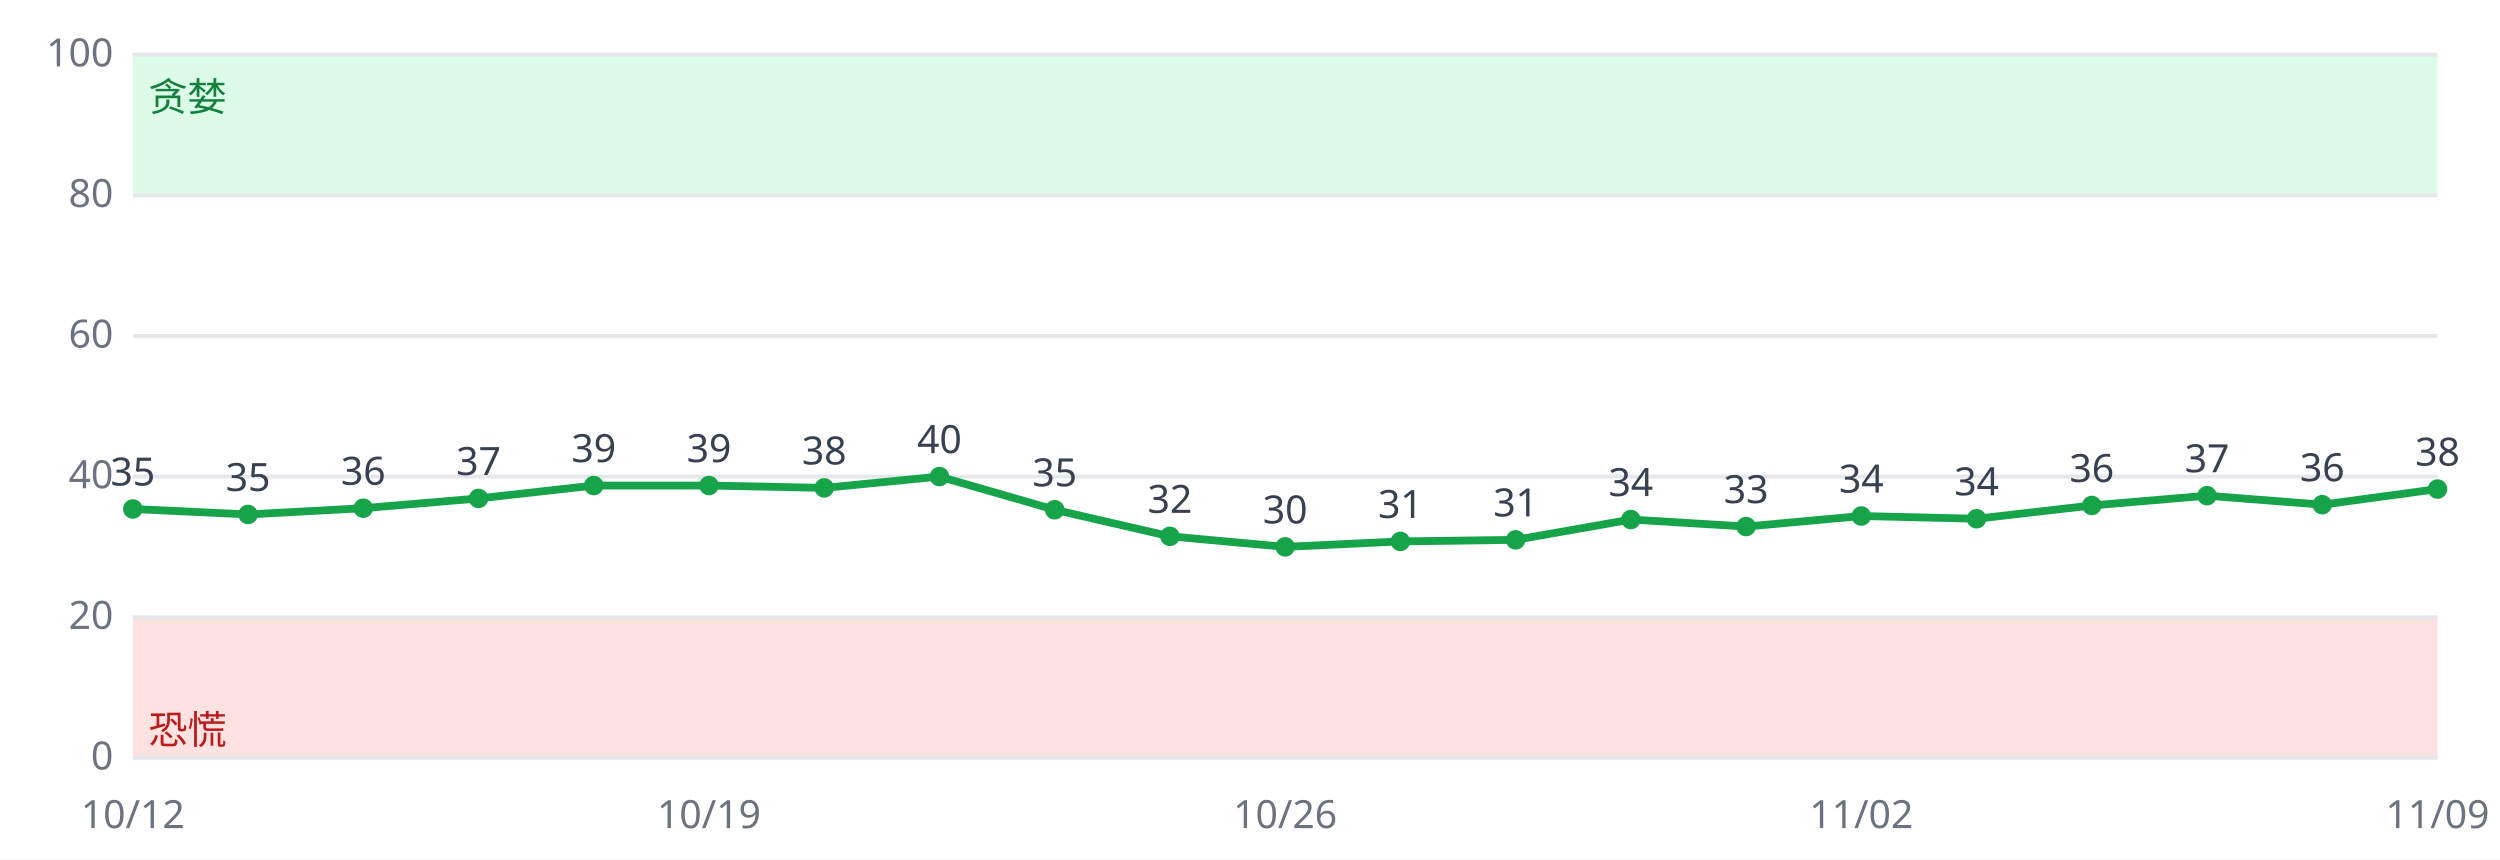
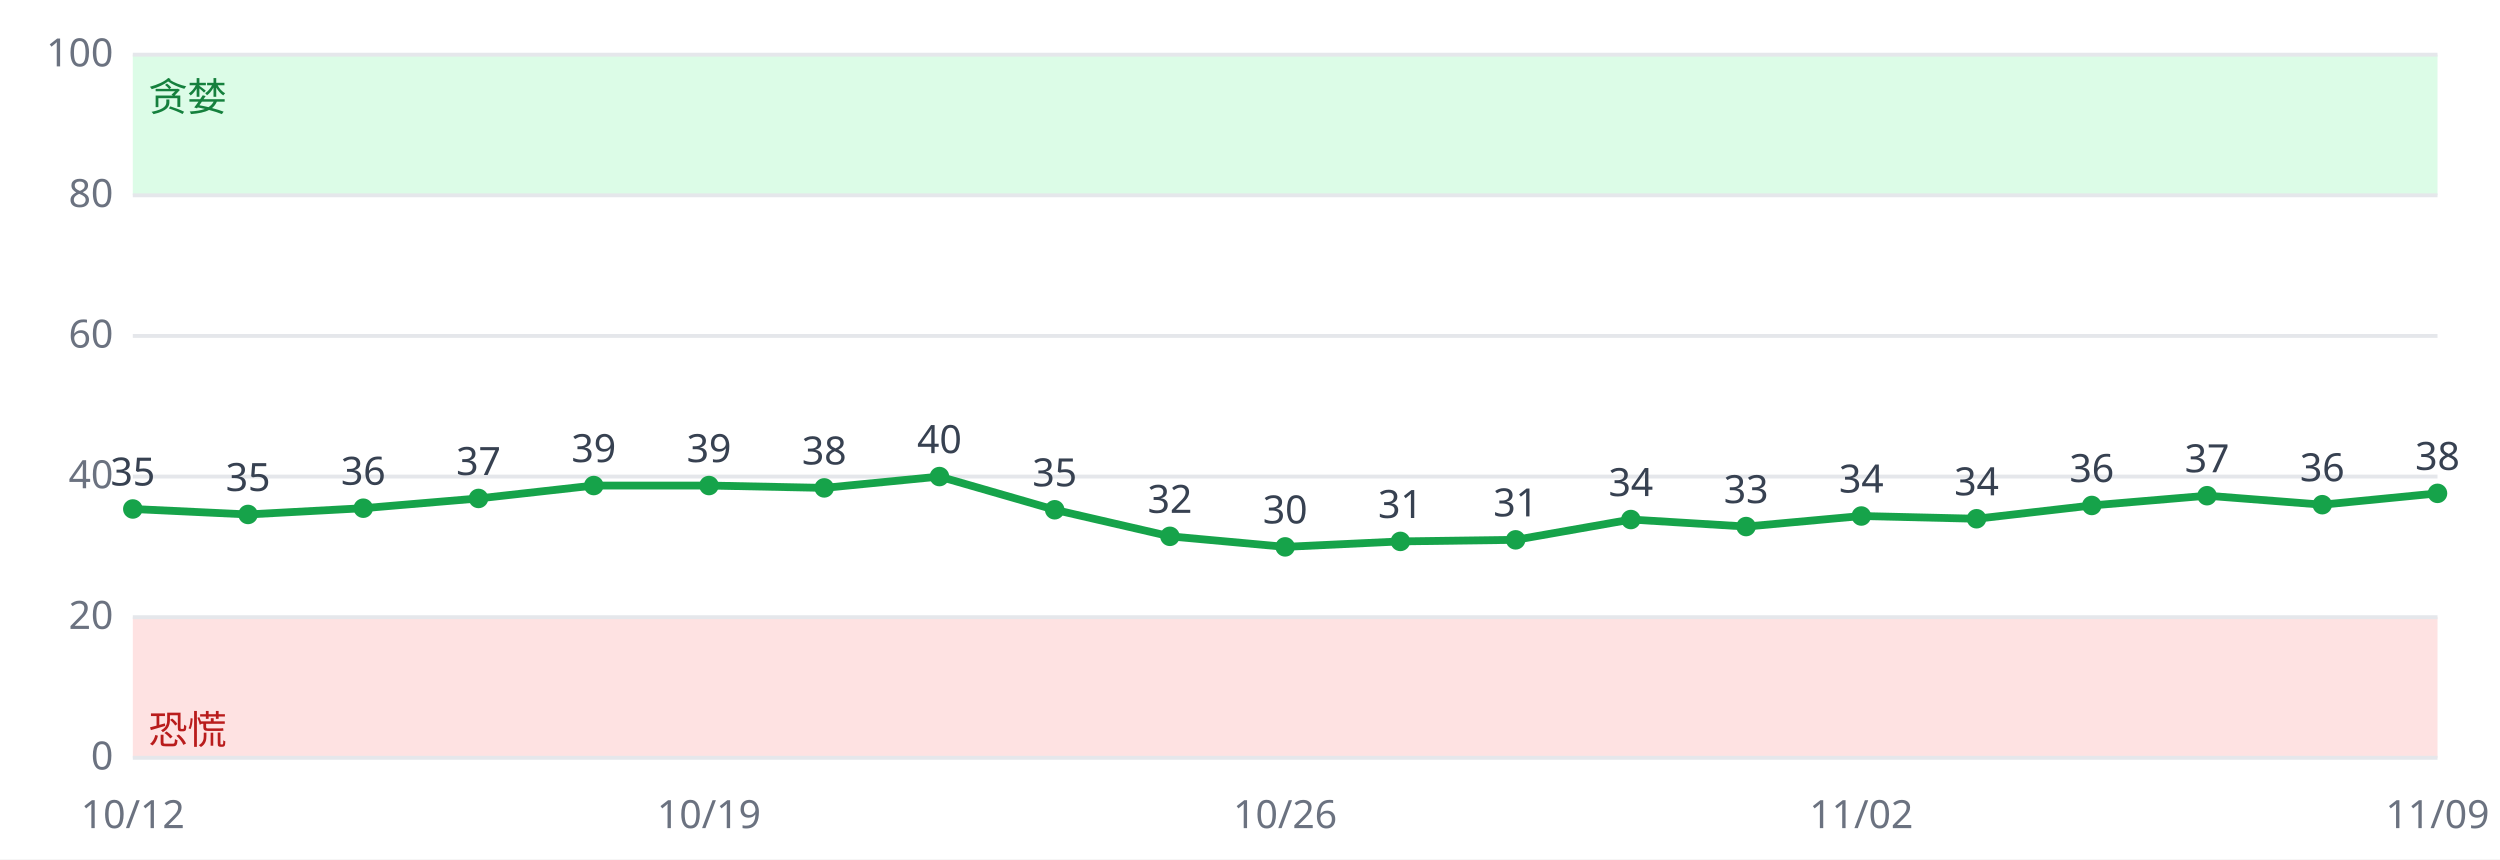
<svg xmlns="http://www.w3.org/2000/svg" viewBox="0 0 640 220" font-family="sans-serif" font-size="10">
  <rect width="640" height="220" fill="#ffffff" />
  <rect x="34" y="158.0" width="590" height="36.0" fill="#fee2e2" />
  <rect x="34" y="14.0" width="590" height="36.0" fill="#dcfce7" />
  <line x1="34" x2="624" y1="194.0" y2="194.0" stroke="#e5e7eb" />
  <text x="29" y="197.0" text-anchor="end" fill="#6b7280">0</text>
  <line x1="34" x2="624" y1="158.0" y2="158.0" stroke="#e5e7eb" />
  <text x="29" y="161.0" text-anchor="end" fill="#6b7280">20</text>
  <line x1="34" x2="624" y1="122.0" y2="122.0" stroke="#e5e7eb" />
  <text x="29" y="125.0" text-anchor="end" fill="#6b7280">40</text>
  <line x1="34" x2="624" y1="86.0" y2="86.0" stroke="#e5e7eb" />
  <text x="29" y="89.0" text-anchor="end" fill="#6b7280">60</text>
  <line x1="34" x2="624" y1="50.0" y2="50.0" stroke="#e5e7eb" />
  <text x="29" y="53.0" text-anchor="end" fill="#6b7280">80</text>
  <line x1="34" x2="624" y1="14.0" y2="14.0" stroke="#e5e7eb" />
  <text x="29" y="17.0" text-anchor="end" fill="#6b7280">100</text>
  <text x="38" y="190.4" fill="#b91c1c">恐慌</text>
  <text x="38" y="28.4" fill="#15803d">贪婪</text>
-   <polyline fill="none" stroke="#16a34a" stroke-width="2" points="34.0,130.3 63.5,131.7 93.0,130.1 122.5,127.6 152.0,124.3 181.5,124.3 211.0,124.9 240.5,122.0 270.0,130.5 299.5,137.3 329.0,140.0 358.5,138.6 388.0,138.2 417.5,133.0 447.0,134.8 476.5,132.1 506.0,132.8 535.5,129.4 565.0,126.9 594.5,129.2 624.0,125.2" />
+   <polyline fill="none" stroke="#16a34a" stroke-width="2" points="34.0,130.3 63.5,131.7 93.0,130.1 122.5,127.6 152.0,124.3 181.5,124.3 211.0,124.9 240.5,122.0 270.0,130.5 299.5,137.3 329.0,140.0 358.5,138.6 388.0,138.2 417.5,133.0 447.0,134.8 476.5,132.1 506.0,132.8 535.5,129.4 565.0,126.9 594.5,129.2 624.0,126.3" />
  <circle cx="34.0" cy="130.3" r="2.5" fill="#16a34a" />
  <text x="34.0" y="124.3" text-anchor="middle" fill="#374151">35</text>
  <text x="34.0" y="212" text-anchor="middle" fill="#6b7280">10/12</text>
  <circle cx="63.5" cy="131.7" r="2.5" fill="#16a34a" />
  <text x="63.5" y="125.7" text-anchor="middle" fill="#374151">35</text>
  <circle cx="93.0" cy="130.1" r="2.5" fill="#16a34a" />
  <text x="93.0" y="124.1" text-anchor="middle" fill="#374151">36</text>
  <circle cx="122.5" cy="127.6" r="2.5" fill="#16a34a" />
  <text x="122.5" y="121.6" text-anchor="middle" fill="#374151">37</text>
  <circle cx="152.0" cy="124.3" r="2.5" fill="#16a34a" />
  <text x="152.0" y="118.3" text-anchor="middle" fill="#374151">39</text>
  <circle cx="181.5" cy="124.3" r="2.5" fill="#16a34a" />
  <text x="181.5" y="118.3" text-anchor="middle" fill="#374151">39</text>
  <text x="181.5" y="212" text-anchor="middle" fill="#6b7280">10/19</text>
  <circle cx="211.0" cy="124.9" r="2.5" fill="#16a34a" />
  <text x="211.0" y="118.9" text-anchor="middle" fill="#374151">38</text>
  <circle cx="240.5" cy="122.0" r="2.5" fill="#16a34a" />
  <text x="240.5" y="116.0" text-anchor="middle" fill="#374151">40</text>
  <circle cx="270.0" cy="130.5" r="2.5" fill="#16a34a" />
  <text x="270.0" y="124.5" text-anchor="middle" fill="#374151">35</text>
  <circle cx="299.5" cy="137.3" r="2.5" fill="#16a34a" />
  <text x="299.5" y="131.3" text-anchor="middle" fill="#374151">32</text>
  <circle cx="329.0" cy="140.0" r="2.5" fill="#16a34a" />
  <text x="329.0" y="134.0" text-anchor="middle" fill="#374151">30</text>
  <text x="329.0" y="212" text-anchor="middle" fill="#6b7280">10/26</text>
  <circle cx="358.5" cy="138.6" r="2.5" fill="#16a34a" />
  <text x="358.5" y="132.6" text-anchor="middle" fill="#374151">31</text>
  <circle cx="388.0" cy="138.2" r="2.5" fill="#16a34a" />
  <text x="388.0" y="132.2" text-anchor="middle" fill="#374151">31</text>
  <circle cx="417.5" cy="133.0" r="2.5" fill="#16a34a" />
  <text x="417.5" y="127.0" text-anchor="middle" fill="#374151">34</text>
  <circle cx="447.0" cy="134.8" r="2.5" fill="#16a34a" />
  <text x="447.0" y="128.8" text-anchor="middle" fill="#374151">33</text>
  <circle cx="476.5" cy="132.1" r="2.5" fill="#16a34a" />
  <text x="476.5" y="126.1" text-anchor="middle" fill="#374151">34</text>
  <text x="476.5" y="212" text-anchor="middle" fill="#6b7280">11/02</text>
  <circle cx="506.0" cy="132.8" r="2.5" fill="#16a34a" />
  <text x="506.0" y="126.8" text-anchor="middle" fill="#374151">34</text>
  <circle cx="535.5" cy="129.4" r="2.5" fill="#16a34a" />
  <text x="535.5" y="123.4" text-anchor="middle" fill="#374151">36</text>
  <circle cx="565.0" cy="126.9" r="2.5" fill="#16a34a" />
  <text x="565.0" y="120.9" text-anchor="middle" fill="#374151">37</text>
  <circle cx="594.5" cy="129.2" r="2.5" fill="#16a34a" />
  <text x="594.5" y="123.2" text-anchor="middle" fill="#374151">36</text>
-   <circle cx="624.0" cy="125.2" r="2.5" fill="#16a34a" />
-   <text x="624.0" y="119.2" text-anchor="middle" fill="#374151">38</text>
+   <circle cx="624.0" cy="126.3" r="2.5" fill="#16a34a" />
+   <text x="624.0" y="120.3" text-anchor="middle" fill="#374151">38</text>
  <text x="624.0" y="212" text-anchor="middle" fill="#6b7280">11/09</text>
</svg>
